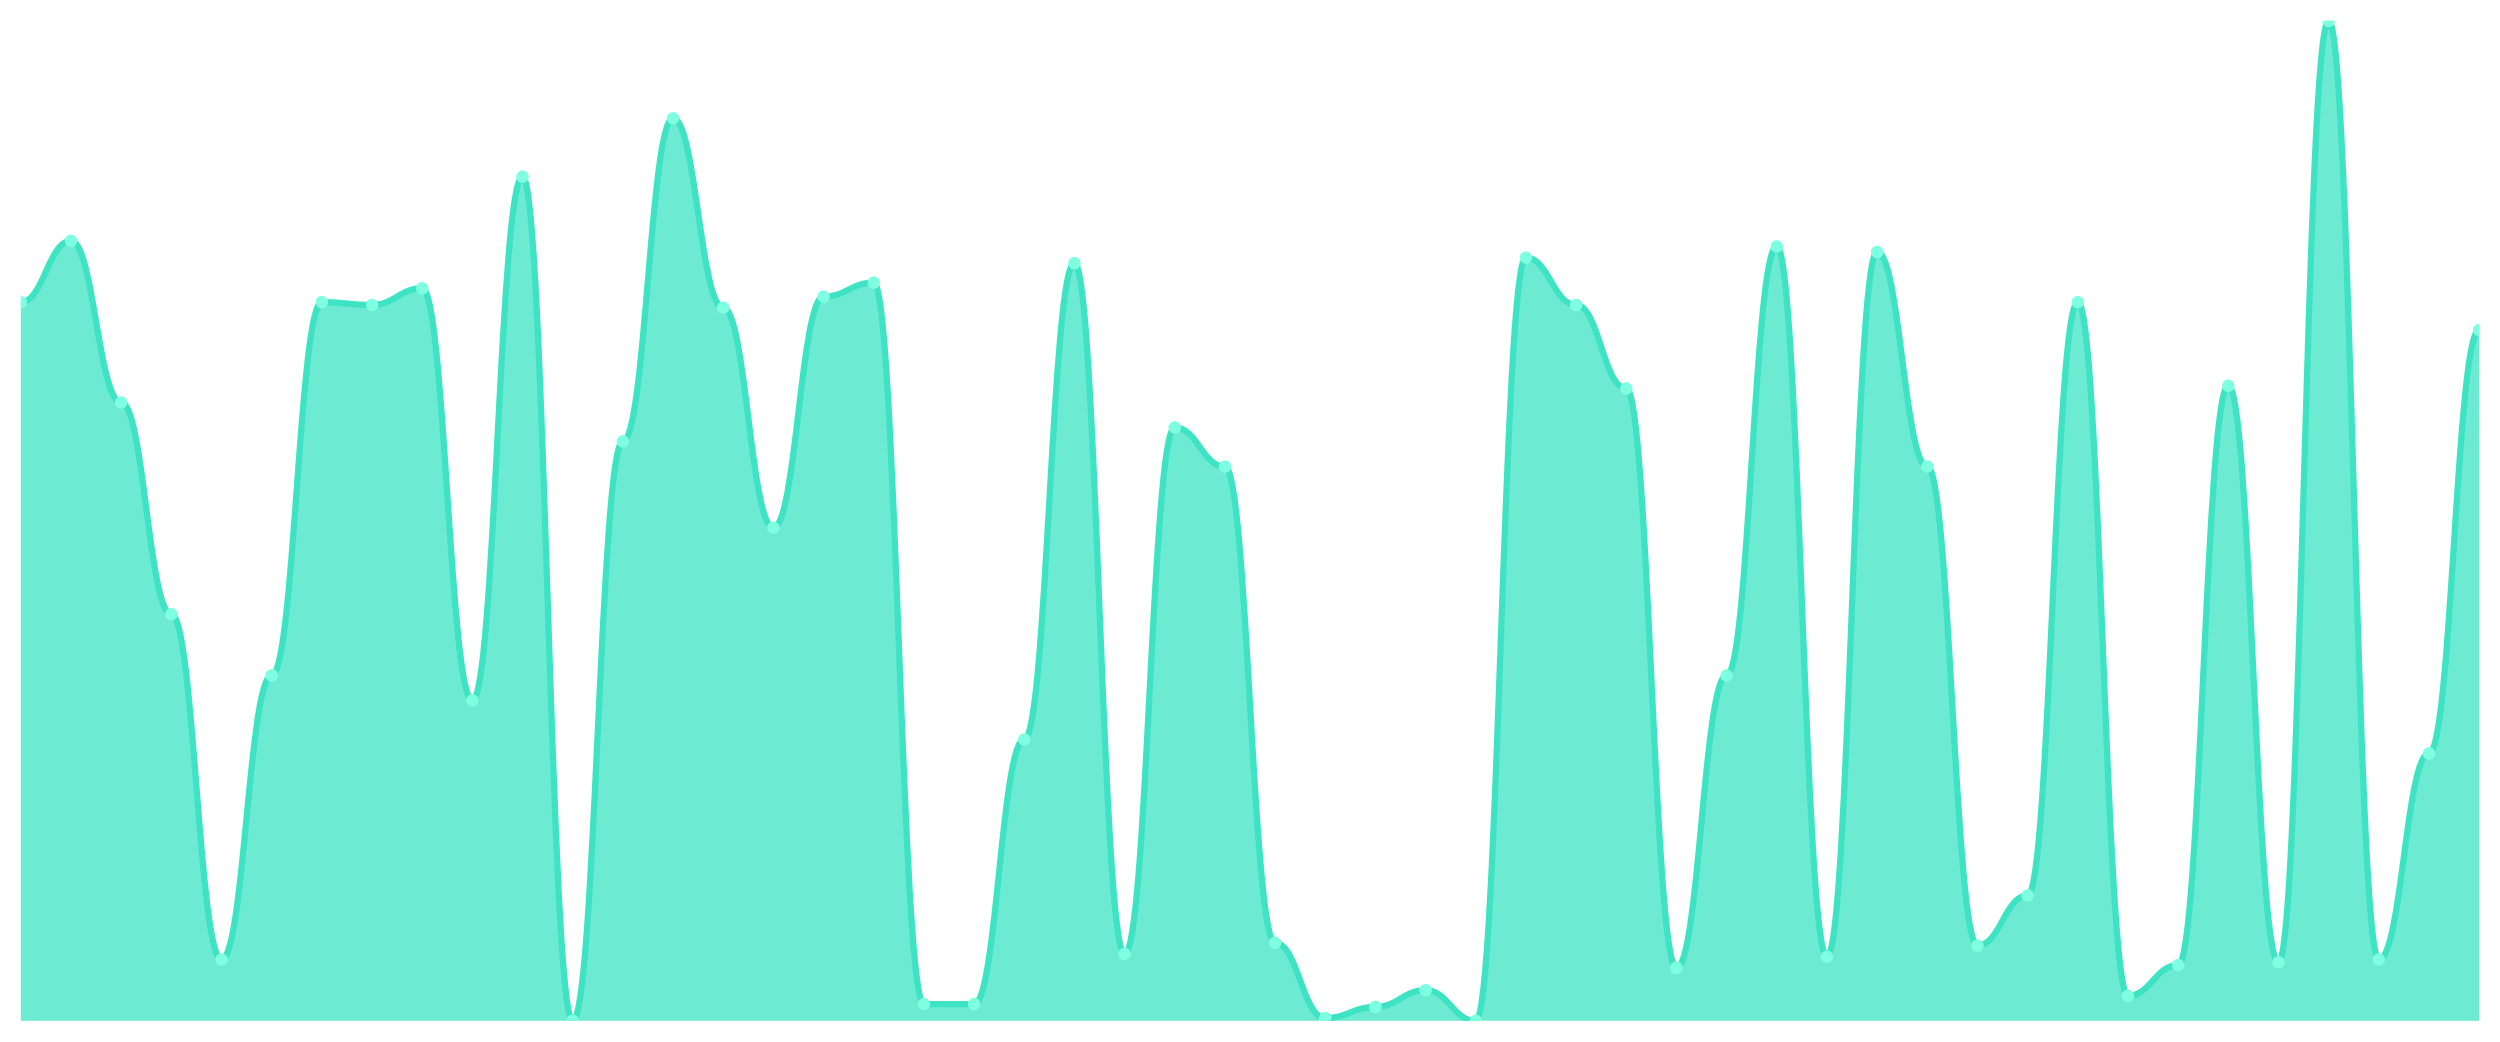
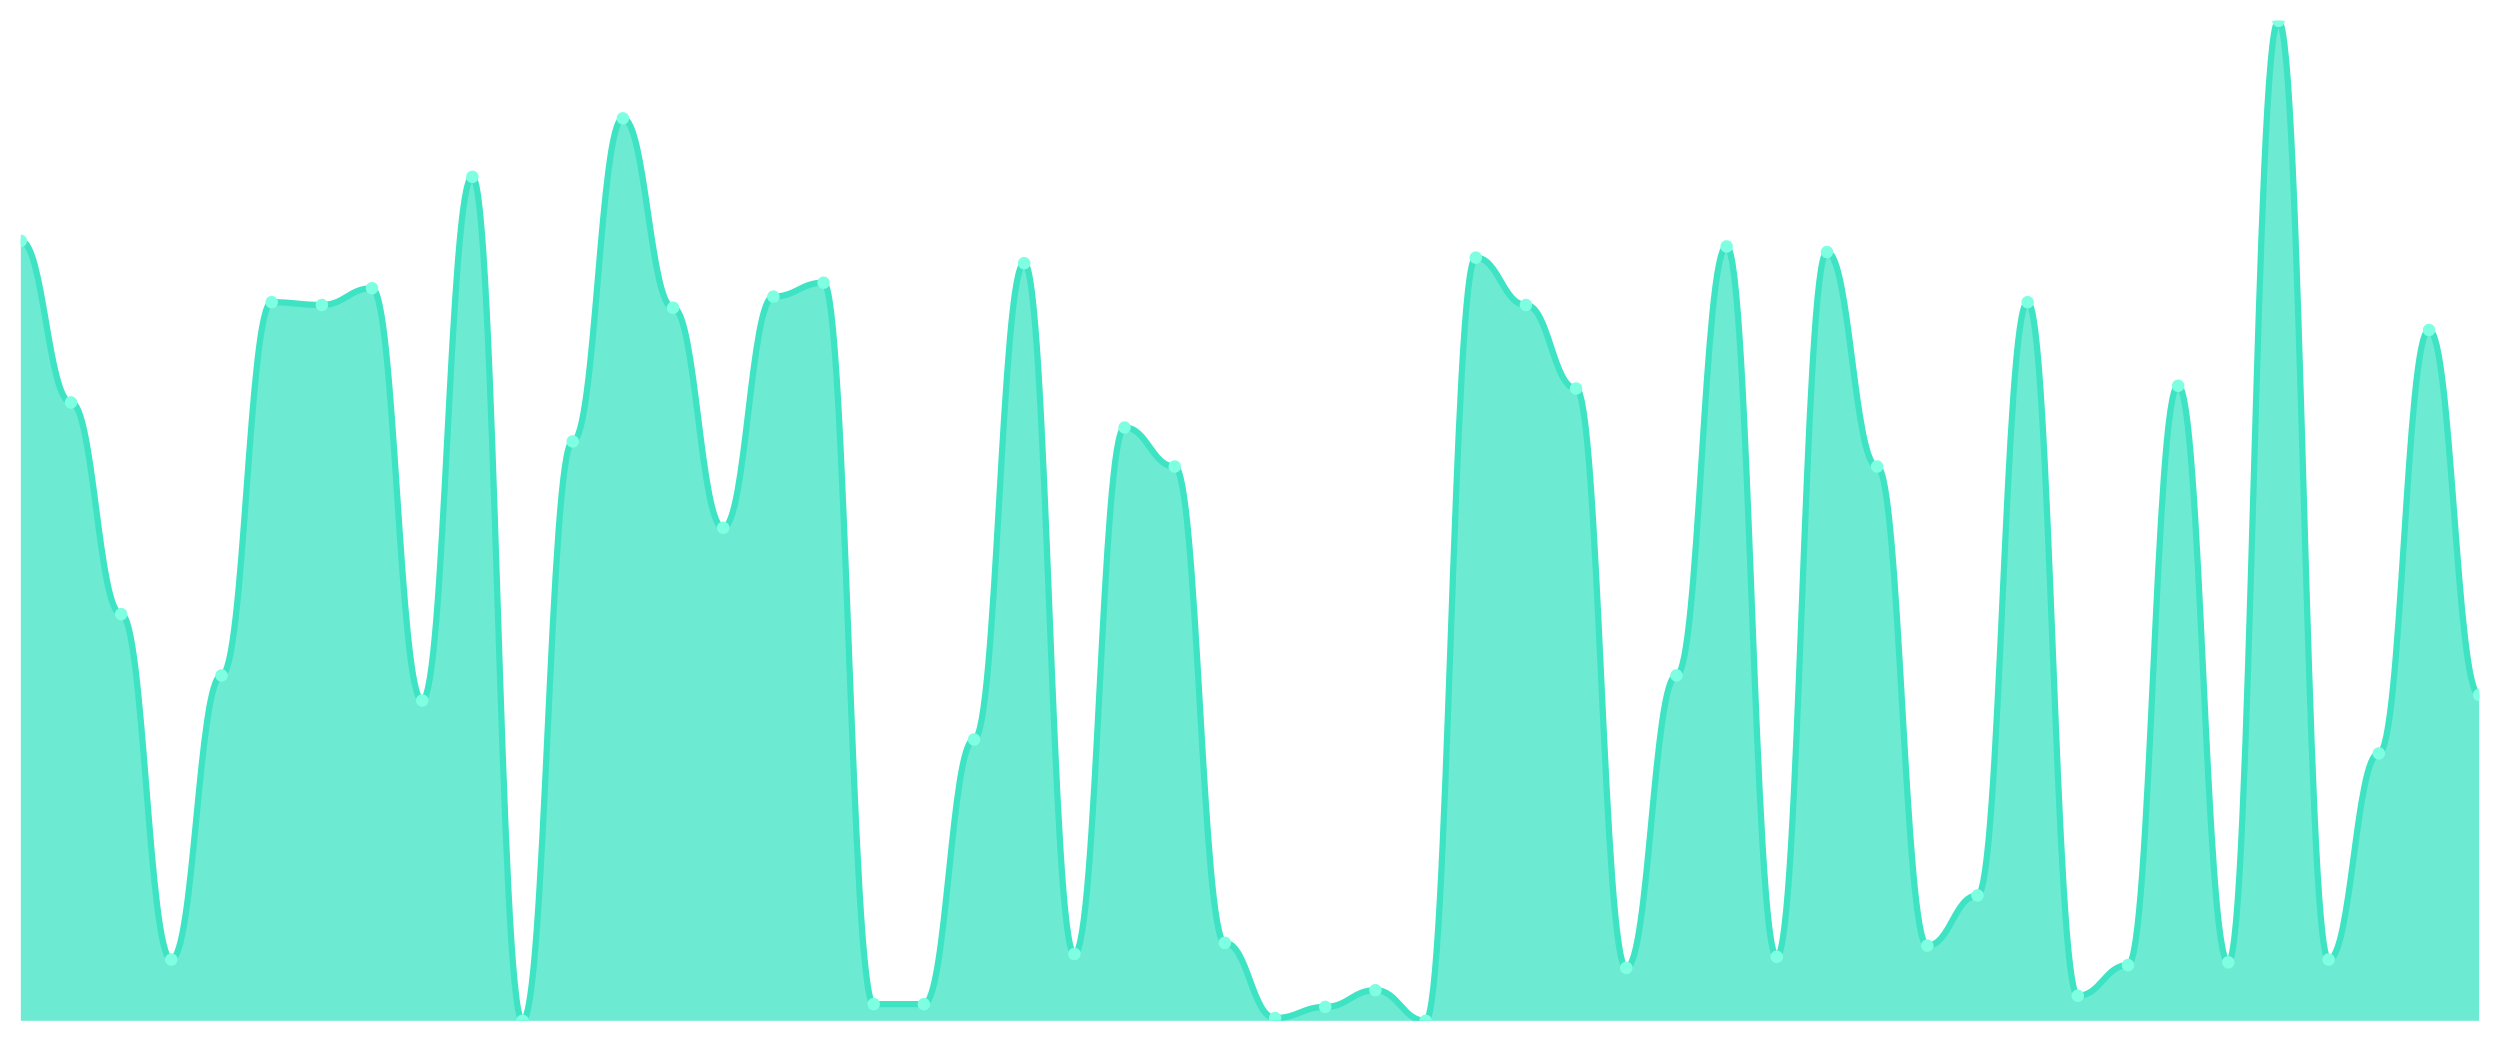
<svg xmlns="http://www.w3.org/2000/svg" viewBox="0 0 1200 500" width="1200" height="500">
  <defs>
    <clipPath id="c">
      <rect x="10" y="10" width="1180" height="480" />
    </clipPath>
  </defs>
  <rect width="1200" height="500" fill="none" />
  <g clip-path="url(#c)">
-     <path d="M 10,490 L 10,145.042 C 20.837,145.042 23.245,115.627 34.082,115.627 C 44.918,115.627 47.327,193.175 58.163,193.175 C 69,193.175 71.408,294.791 82.245,294.791 C 93.082,294.791 95.49,460.585 106.327,460.585 C 117.163,460.585 119.571,324.206 130.408,324.206 C 141.245,324.206 143.653,145.042 154.49,145.042 C 165.327,145.042 167.735,146.379 178.571,146.379 C 189.408,146.379 191.816,138.357 202.653,138.357 C 213.49,138.357 215.898,336.24 226.735,336.24 C 237.571,336.24 239.98,84.875 250.816,84.875 C 261.653,84.875 264.061,490 274.898,490 C 285.735,490 288.143,211.894 298.98,211.894 C 309.816,211.894 312.224,56.797 323.061,56.797 C 333.898,56.797 336.306,147.716 347.143,147.716 C 357.98,147.716 360.388,253.343 371.224,253.343 C 382.061,253.343 384.469,142.368 395.306,142.368 C 406.143,142.368 408.551,135.682 419.388,135.682 C 430.224,135.682 432.633,481.978 443.469,481.978 C 454.306,481.978 456.714,481.978 467.551,481.978 C 478.388,481.978 480.796,354.958 491.633,354.958 C 502.469,354.958 504.878,126.323 515.714,126.323 C 526.551,126.323 528.959,457.911 539.796,457.911 C 550.633,457.911 553.041,205.209 563.878,205.209 C 574.714,205.209 577.122,223.928 587.959,223.928 C 598.796,223.928 601.204,452.563 612.041,452.563 C 622.878,452.563 625.286,488.663 636.122,488.663 C 646.959,488.663 649.367,483.315 660.204,483.315 C 671.041,483.315 673.449,475.292 684.286,475.292 C 695.122,475.292 697.531,490 708.367,490 C 719.204,490 721.612,123.649 732.449,123.649 C 743.286,123.649 745.694,146.379 756.531,146.379 C 767.367,146.379 769.776,186.49 780.612,186.49 C 791.449,186.49 793.857,464.596 804.694,464.596 C 815.531,464.596 817.939,324.206 828.776,324.206 C 839.612,324.206 842.02,118.301 852.857,118.301 C 863.694,118.301 866.102,459.248 876.939,459.248 C 887.776,459.248 890.184,120.975 901.02,120.975 C 911.857,120.975 914.265,223.928 925.102,223.928 C 935.939,223.928 938.347,453.9 949.184,453.9 C 960.02,453.9 962.429,429.833 973.265,429.833 C 984.102,429.833 986.51,145.042 997.347,145.042 C 1008.184,145.042 1010.592,477.967 1021.429,477.967 C 1032.265,477.967 1034.673,463.259 1045.51,463.259 C 1056.347,463.259 1058.755,185.153 1069.592,185.153 C 1080.429,185.153 1082.837,461.922 1093.673,461.922 C 1104.51,461.922 1106.918,10 1117.755,10 C 1128.592,10 1131,460.585 1141.837,460.585 C 1152.673,460.585 1155.082,361.643 1165.918,361.643 C 1176.755,361.643 1179.163,158.412 1190,158.412 L 1190,490 Z" fill="rgba(61,227,195,0.75)" />
-     <path d="M 10,145.042 C 20.837,145.042 23.245,115.627 34.082,115.627 C 44.918,115.627 47.327,193.175 58.163,193.175 C 69,193.175 71.408,294.791 82.245,294.791 C 93.082,294.791 95.49,460.585 106.327,460.585 C 117.163,460.585 119.571,324.206 130.408,324.206 C 141.245,324.206 143.653,145.042 154.49,145.042 C 165.327,145.042 167.735,146.379 178.571,146.379 C 189.408,146.379 191.816,138.357 202.653,138.357 C 213.49,138.357 215.898,336.24 226.735,336.24 C 237.571,336.24 239.98,84.875 250.816,84.875 C 261.653,84.875 264.061,490 274.898,490 C 285.735,490 288.143,211.894 298.98,211.894 C 309.816,211.894 312.224,56.797 323.061,56.797 C 333.898,56.797 336.306,147.716 347.143,147.716 C 357.98,147.716 360.388,253.343 371.224,253.343 C 382.061,253.343 384.469,142.368 395.306,142.368 C 406.143,142.368 408.551,135.682 419.388,135.682 C 430.224,135.682 432.633,481.978 443.469,481.978 C 454.306,481.978 456.714,481.978 467.551,481.978 C 478.388,481.978 480.796,354.958 491.633,354.958 C 502.469,354.958 504.878,126.323 515.714,126.323 C 526.551,126.323 528.959,457.911 539.796,457.911 C 550.633,457.911 553.041,205.209 563.878,205.209 C 574.714,205.209 577.122,223.928 587.959,223.928 C 598.796,223.928 601.204,452.563 612.041,452.563 C 622.878,452.563 625.286,488.663 636.122,488.663 C 646.959,488.663 649.367,483.315 660.204,483.315 C 671.041,483.315 673.449,475.292 684.286,475.292 C 695.122,475.292 697.531,490 708.367,490 C 719.204,490 721.612,123.649 732.449,123.649 C 743.286,123.649 745.694,146.379 756.531,146.379 C 767.367,146.379 769.776,186.49 780.612,186.49 C 791.449,186.49 793.857,464.596 804.694,464.596 C 815.531,464.596 817.939,324.206 828.776,324.206 C 839.612,324.206 842.02,118.301 852.857,118.301 C 863.694,118.301 866.102,459.248 876.939,459.248 C 887.776,459.248 890.184,120.975 901.02,120.975 C 911.857,120.975 914.265,223.928 925.102,223.928 C 935.939,223.928 938.347,453.9 949.184,453.9 C 960.02,453.9 962.429,429.833 973.265,429.833 C 984.102,429.833 986.51,145.042 997.347,145.042 C 1008.184,145.042 1010.592,477.967 1021.429,477.967 C 1032.265,477.967 1034.673,463.259 1045.51,463.259 C 1056.347,463.259 1058.755,185.153 1069.592,185.153 C 1080.429,185.153 1082.837,461.922 1093.673,461.922 C 1104.51,461.922 1106.918,10 1117.755,10 C 1128.592,10 1131,460.585 1141.837,460.585 C 1152.673,460.585 1155.082,361.643 1165.918,361.643 C 1176.755,361.643 1179.163,158.412 1190,158.412" fill="none" stroke="#3de3c3" stroke-width="3" stroke-linecap="round" stroke-linejoin="round" />
-     <circle cx="10" cy="145.042" r="3" fill="#7fffe1" />
-     <circle cx="34.082" cy="115.627" r="3" fill="#7fffe1" />
-     <circle cx="58.163" cy="193.175" r="3" fill="#7fffe1" />
-     <circle cx="82.245" cy="294.791" r="3" fill="#7fffe1" />
-     <circle cx="106.327" cy="460.585" r="3" fill="#7fffe1" />
-     <circle cx="130.408" cy="324.206" r="3" fill="#7fffe1" />
-     <circle cx="154.49" cy="145.042" r="3" fill="#7fffe1" />
-     <circle cx="178.571" cy="146.379" r="3" fill="#7fffe1" />
-     <circle cx="202.653" cy="138.357" r="3" fill="#7fffe1" />
-     <circle cx="226.735" cy="336.24" r="3" fill="#7fffe1" />
-     <circle cx="250.816" cy="84.875" r="3" fill="#7fffe1" />
-     <circle cx="274.898" cy="490" r="3" fill="#7fffe1" />
-     <circle cx="298.98" cy="211.894" r="3" fill="#7fffe1" />
-     <circle cx="323.061" cy="56.797" r="3" fill="#7fffe1" />
-     <circle cx="347.143" cy="147.716" r="3" fill="#7fffe1" />
-     <circle cx="371.224" cy="253.343" r="3" fill="#7fffe1" />
-     <circle cx="395.306" cy="142.368" r="3" fill="#7fffe1" />
-     <circle cx="419.388" cy="135.682" r="3" fill="#7fffe1" />
+     <path d="M 10,490 L 10,115.627 C 20.837,115.627 23.245,193.175 34.082,193.175 C 44.918,193.175 47.327,294.791 58.163,294.791 C 69,294.791 71.408,460.585 82.245,460.585 C 93.082,460.585 95.49,324.206 106.327,324.206 C 117.163,324.206 119.571,145.042 130.408,145.042 C 141.245,145.042 143.653,146.379 154.49,146.379 C 165.327,146.379 167.735,138.357 178.571,138.357 C 189.408,138.357 191.816,336.24 202.653,336.24 C 213.49,336.24 215.898,84.875 226.735,84.875 C 237.571,84.875 239.98,490 250.816,490 C 261.653,490 264.061,211.894 274.898,211.894 C 285.735,211.894 288.143,56.797 298.98,56.797 C 309.816,56.797 312.224,147.716 323.061,147.716 C 333.898,147.716 336.306,253.343 347.143,253.343 C 357.98,253.343 360.388,142.368 371.224,142.368 C 382.061,142.368 384.469,135.682 395.306,135.682 C 406.143,135.682 408.551,481.978 419.388,481.978 C 430.224,481.978 432.633,481.978 443.469,481.978 C 454.306,481.978 456.714,354.958 467.551,354.958 C 478.388,354.958 480.796,126.323 491.633,126.323 C 502.469,126.323 504.878,457.911 515.714,457.911 C 526.551,457.911 528.959,205.209 539.796,205.209 C 550.633,205.209 553.041,223.928 563.878,223.928 C 574.714,223.928 577.122,452.563 587.959,452.563 C 598.796,452.563 601.204,488.663 612.041,488.663 C 622.878,488.663 625.286,483.315 636.122,483.315 C 646.959,483.315 649.367,475.292 660.204,475.292 C 671.041,475.292 673.449,490 684.286,490 C 695.122,490 697.531,123.649 708.367,123.649 C 719.204,123.649 721.612,146.379 732.449,146.379 C 743.286,146.379 745.694,186.49 756.531,186.49 C 767.367,186.49 769.776,464.596 780.612,464.596 C 791.449,464.596 793.857,324.206 804.694,324.206 C 815.531,324.206 817.939,118.301 828.776,118.301 C 839.612,118.301 842.02,459.248 852.857,459.248 C 863.694,459.248 866.102,120.975 876.939,120.975 C 887.776,120.975 890.184,223.928 901.02,223.928 C 911.857,223.928 914.265,453.9 925.102,453.9 C 935.939,453.9 938.347,429.833 949.184,429.833 C 960.02,429.833 962.429,145.042 973.265,145.042 C 984.102,145.042 986.51,477.967 997.347,477.967 C 1008.184,477.967 1010.592,463.259 1021.429,463.259 C 1032.265,463.259 1034.673,185.153 1045.51,185.153 C 1056.347,185.153 1058.755,461.922 1069.592,461.922 C 1080.429,461.922 1082.837,10 1093.673,10 C 1104.51,10 1106.918,460.585 1117.755,460.585 C 1128.592,460.585 1131,361.643 1141.837,361.643 C 1152.673,361.643 1155.082,158.412 1165.918,158.412 C 1176.755,158.412 1179.163,333.565 1190,333.565 L 1190,490 Z" fill="rgba(61,227,195,0.75)" />
+     <path d="M 10,115.627 C 20.837,115.627 23.245,193.175 34.082,193.175 C 44.918,193.175 47.327,294.791 58.163,294.791 C 69,294.791 71.408,460.585 82.245,460.585 C 93.082,460.585 95.49,324.206 106.327,324.206 C 117.163,324.206 119.571,145.042 130.408,145.042 C 141.245,145.042 143.653,146.379 154.49,146.379 C 165.327,146.379 167.735,138.357 178.571,138.357 C 189.408,138.357 191.816,336.24 202.653,336.24 C 213.49,336.24 215.898,84.875 226.735,84.875 C 237.571,84.875 239.98,490 250.816,490 C 261.653,490 264.061,211.894 274.898,211.894 C 285.735,211.894 288.143,56.797 298.98,56.797 C 309.816,56.797 312.224,147.716 323.061,147.716 C 333.898,147.716 336.306,253.343 347.143,253.343 C 357.98,253.343 360.388,142.368 371.224,142.368 C 382.061,142.368 384.469,135.682 395.306,135.682 C 406.143,135.682 408.551,481.978 419.388,481.978 C 430.224,481.978 432.633,481.978 443.469,481.978 C 454.306,481.978 456.714,354.958 467.551,354.958 C 478.388,354.958 480.796,126.323 491.633,126.323 C 502.469,126.323 504.878,457.911 515.714,457.911 C 526.551,457.911 528.959,205.209 539.796,205.209 C 550.633,205.209 553.041,223.928 563.878,223.928 C 574.714,223.928 577.122,452.563 587.959,452.563 C 598.796,452.563 601.204,488.663 612.041,488.663 C 622.878,488.663 625.286,483.315 636.122,483.315 C 646.959,483.315 649.367,475.292 660.204,475.292 C 671.041,475.292 673.449,490 684.286,490 C 695.122,490 697.531,123.649 708.367,123.649 C 719.204,123.649 721.612,146.379 732.449,146.379 C 743.286,146.379 745.694,186.49 756.531,186.49 C 767.367,186.49 769.776,464.596 780.612,464.596 C 791.449,464.596 793.857,324.206 804.694,324.206 C 815.531,324.206 817.939,118.301 828.776,118.301 C 839.612,118.301 842.02,459.248 852.857,459.248 C 863.694,459.248 866.102,120.975 876.939,120.975 C 887.776,120.975 890.184,223.928 901.02,223.928 C 911.857,223.928 914.265,453.9 925.102,453.9 C 935.939,453.9 938.347,429.833 949.184,429.833 C 960.02,429.833 962.429,145.042 973.265,145.042 C 984.102,145.042 986.51,477.967 997.347,477.967 C 1008.184,477.967 1010.592,463.259 1021.429,463.259 C 1032.265,463.259 1034.673,185.153 1045.51,185.153 C 1056.347,185.153 1058.755,461.922 1069.592,461.922 C 1080.429,461.922 1082.837,10 1093.673,10 C 1104.51,10 1106.918,460.585 1117.755,460.585 C 1128.592,460.585 1131,361.643 1141.837,361.643 C 1152.673,361.643 1155.082,158.412 1165.918,158.412 C 1176.755,158.412 1179.163,333.565 1190,333.565" fill="none" stroke="#3de3c3" stroke-width="3" stroke-linecap="round" stroke-linejoin="round" />
+     <circle cx="10" cy="115.627" r="3" fill="#7fffe1" />
+     <circle cx="34.082" cy="193.175" r="3" fill="#7fffe1" />
+     <circle cx="58.163" cy="294.791" r="3" fill="#7fffe1" />
+     <circle cx="82.245" cy="460.585" r="3" fill="#7fffe1" />
+     <circle cx="106.327" cy="324.206" r="3" fill="#7fffe1" />
+     <circle cx="130.408" cy="145.042" r="3" fill="#7fffe1" />
+     <circle cx="154.49" cy="146.379" r="3" fill="#7fffe1" />
+     <circle cx="178.571" cy="138.357" r="3" fill="#7fffe1" />
+     <circle cx="202.653" cy="336.24" r="3" fill="#7fffe1" />
+     <circle cx="226.735" cy="84.875" r="3" fill="#7fffe1" />
+     <circle cx="250.816" cy="490" r="3" fill="#7fffe1" />
+     <circle cx="274.898" cy="211.894" r="3" fill="#7fffe1" />
+     <circle cx="298.98" cy="56.797" r="3" fill="#7fffe1" />
+     <circle cx="323.061" cy="147.716" r="3" fill="#7fffe1" />
+     <circle cx="347.143" cy="253.343" r="3" fill="#7fffe1" />
+     <circle cx="371.224" cy="142.368" r="3" fill="#7fffe1" />
+     <circle cx="395.306" cy="135.682" r="3" fill="#7fffe1" />
+     <circle cx="419.388" cy="481.978" r="3" fill="#7fffe1" />
    <circle cx="443.469" cy="481.978" r="3" fill="#7fffe1" />
-     <circle cx="467.551" cy="481.978" r="3" fill="#7fffe1" />
-     <circle cx="491.633" cy="354.958" r="3" fill="#7fffe1" />
-     <circle cx="515.714" cy="126.323" r="3" fill="#7fffe1" />
-     <circle cx="539.796" cy="457.911" r="3" fill="#7fffe1" />
-     <circle cx="563.878" cy="205.209" r="3" fill="#7fffe1" />
-     <circle cx="587.959" cy="223.928" r="3" fill="#7fffe1" />
-     <circle cx="612.041" cy="452.563" r="3" fill="#7fffe1" />
-     <circle cx="636.122" cy="488.663" r="3" fill="#7fffe1" />
-     <circle cx="660.204" cy="483.315" r="3" fill="#7fffe1" />
-     <circle cx="684.286" cy="475.292" r="3" fill="#7fffe1" />
-     <circle cx="708.367" cy="490" r="3" fill="#7fffe1" />
-     <circle cx="732.449" cy="123.649" r="3" fill="#7fffe1" />
-     <circle cx="756.531" cy="146.379" r="3" fill="#7fffe1" />
-     <circle cx="780.612" cy="186.49" r="3" fill="#7fffe1" />
-     <circle cx="804.694" cy="464.596" r="3" fill="#7fffe1" />
-     <circle cx="828.776" cy="324.206" r="3" fill="#7fffe1" />
-     <circle cx="852.857" cy="118.301" r="3" fill="#7fffe1" />
-     <circle cx="876.939" cy="459.248" r="3" fill="#7fffe1" />
-     <circle cx="901.02" cy="120.975" r="3" fill="#7fffe1" />
-     <circle cx="925.102" cy="223.928" r="3" fill="#7fffe1" />
-     <circle cx="949.184" cy="453.9" r="3" fill="#7fffe1" />
-     <circle cx="973.265" cy="429.833" r="3" fill="#7fffe1" />
-     <circle cx="997.347" cy="145.042" r="3" fill="#7fffe1" />
-     <circle cx="1021.429" cy="477.967" r="3" fill="#7fffe1" />
-     <circle cx="1045.51" cy="463.259" r="3" fill="#7fffe1" />
-     <circle cx="1069.592" cy="185.153" r="3" fill="#7fffe1" />
-     <circle cx="1093.673" cy="461.922" r="3" fill="#7fffe1" />
-     <circle cx="1117.755" cy="10" r="3" fill="#7fffe1" />
-     <circle cx="1141.837" cy="460.585" r="3" fill="#7fffe1" />
-     <circle cx="1165.918" cy="361.643" r="3" fill="#7fffe1" />
-     <circle cx="1190" cy="158.412" r="3" fill="#7fffe1" />
+     <circle cx="467.551" cy="354.958" r="3" fill="#7fffe1" />
+     <circle cx="491.633" cy="126.323" r="3" fill="#7fffe1" />
+     <circle cx="515.714" cy="457.911" r="3" fill="#7fffe1" />
+     <circle cx="539.796" cy="205.209" r="3" fill="#7fffe1" />
+     <circle cx="563.878" cy="223.928" r="3" fill="#7fffe1" />
+     <circle cx="587.959" cy="452.563" r="3" fill="#7fffe1" />
+     <circle cx="612.041" cy="488.663" r="3" fill="#7fffe1" />
+     <circle cx="636.122" cy="483.315" r="3" fill="#7fffe1" />
+     <circle cx="660.204" cy="475.292" r="3" fill="#7fffe1" />
+     <circle cx="684.286" cy="490" r="3" fill="#7fffe1" />
+     <circle cx="708.367" cy="123.649" r="3" fill="#7fffe1" />
+     <circle cx="732.449" cy="146.379" r="3" fill="#7fffe1" />
+     <circle cx="756.531" cy="186.49" r="3" fill="#7fffe1" />
+     <circle cx="780.612" cy="464.596" r="3" fill="#7fffe1" />
+     <circle cx="804.694" cy="324.206" r="3" fill="#7fffe1" />
+     <circle cx="828.776" cy="118.301" r="3" fill="#7fffe1" />
+     <circle cx="852.857" cy="459.248" r="3" fill="#7fffe1" />
+     <circle cx="876.939" cy="120.975" r="3" fill="#7fffe1" />
+     <circle cx="901.02" cy="223.928" r="3" fill="#7fffe1" />
+     <circle cx="925.102" cy="453.9" r="3" fill="#7fffe1" />
+     <circle cx="949.184" cy="429.833" r="3" fill="#7fffe1" />
+     <circle cx="973.265" cy="145.042" r="3" fill="#7fffe1" />
+     <circle cx="997.347" cy="477.967" r="3" fill="#7fffe1" />
+     <circle cx="1021.429" cy="463.259" r="3" fill="#7fffe1" />
+     <circle cx="1045.51" cy="185.153" r="3" fill="#7fffe1" />
+     <circle cx="1069.592" cy="461.922" r="3" fill="#7fffe1" />
+     <circle cx="1093.673" cy="10" r="3" fill="#7fffe1" />
+     <circle cx="1117.755" cy="460.585" r="3" fill="#7fffe1" />
+     <circle cx="1141.837" cy="361.643" r="3" fill="#7fffe1" />
+     <circle cx="1165.918" cy="158.412" r="3" fill="#7fffe1" />
+     <circle cx="1190" cy="333.565" r="3" fill="#7fffe1" />
  </g>
</svg>
